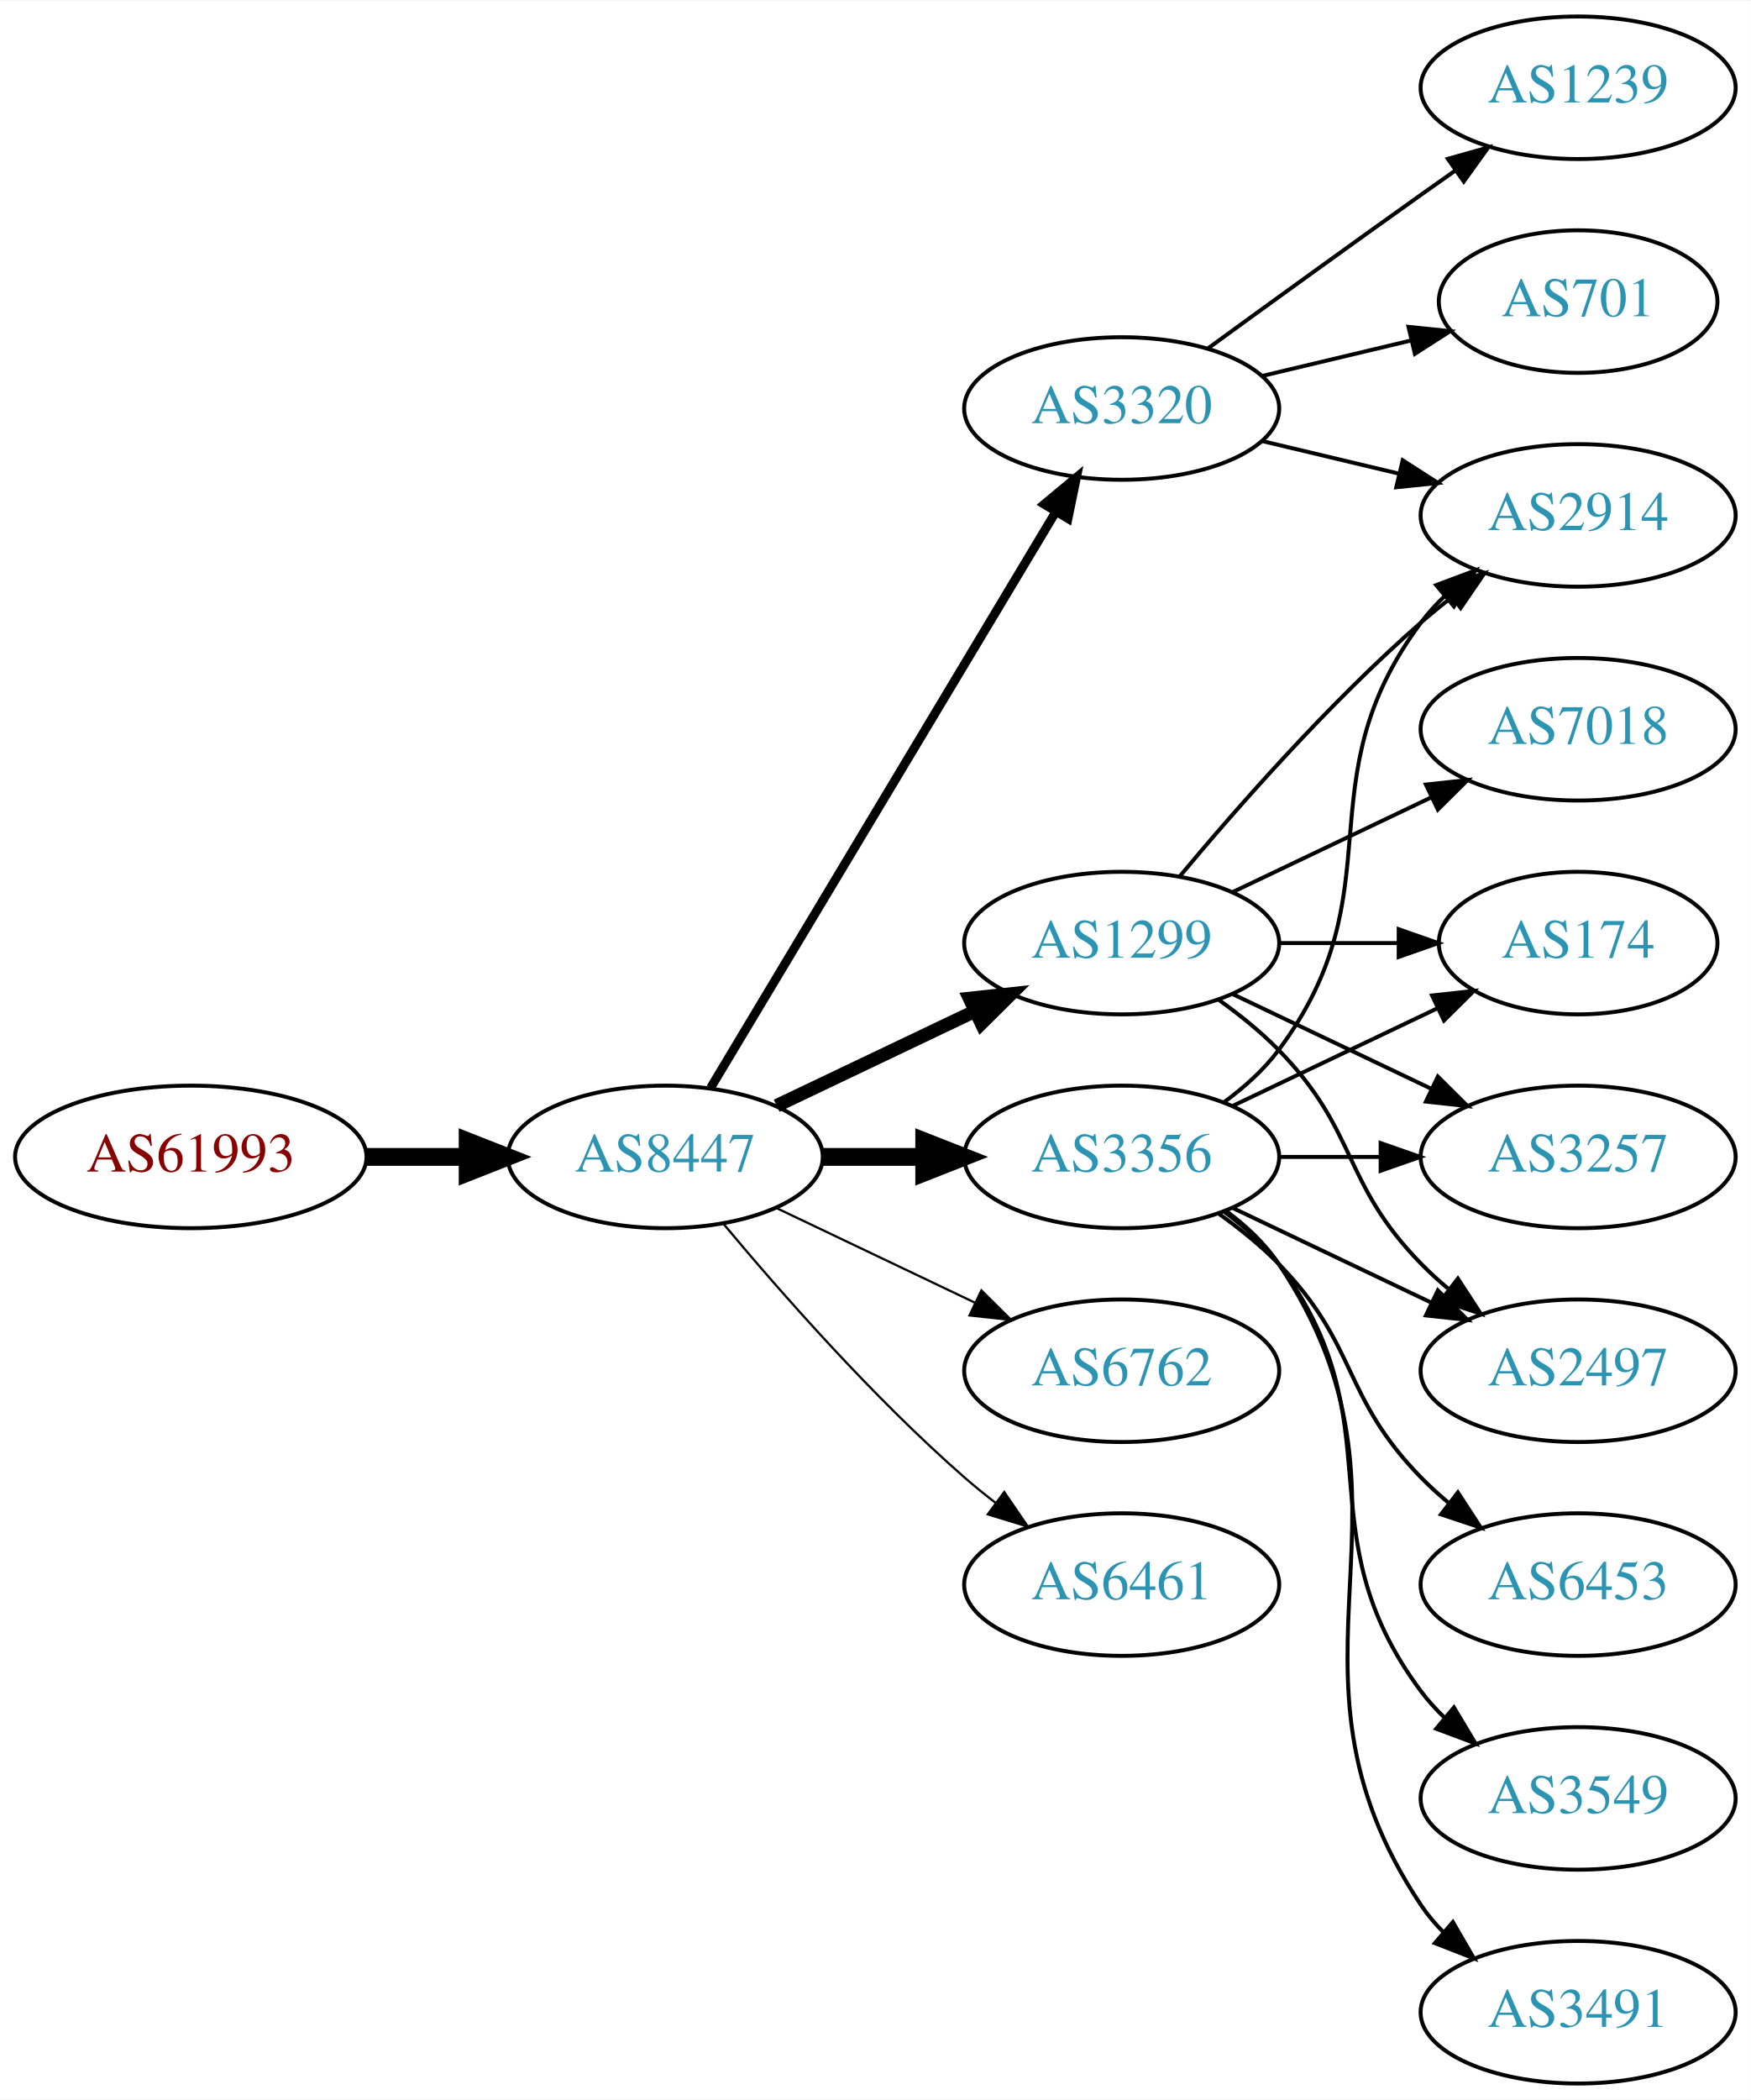
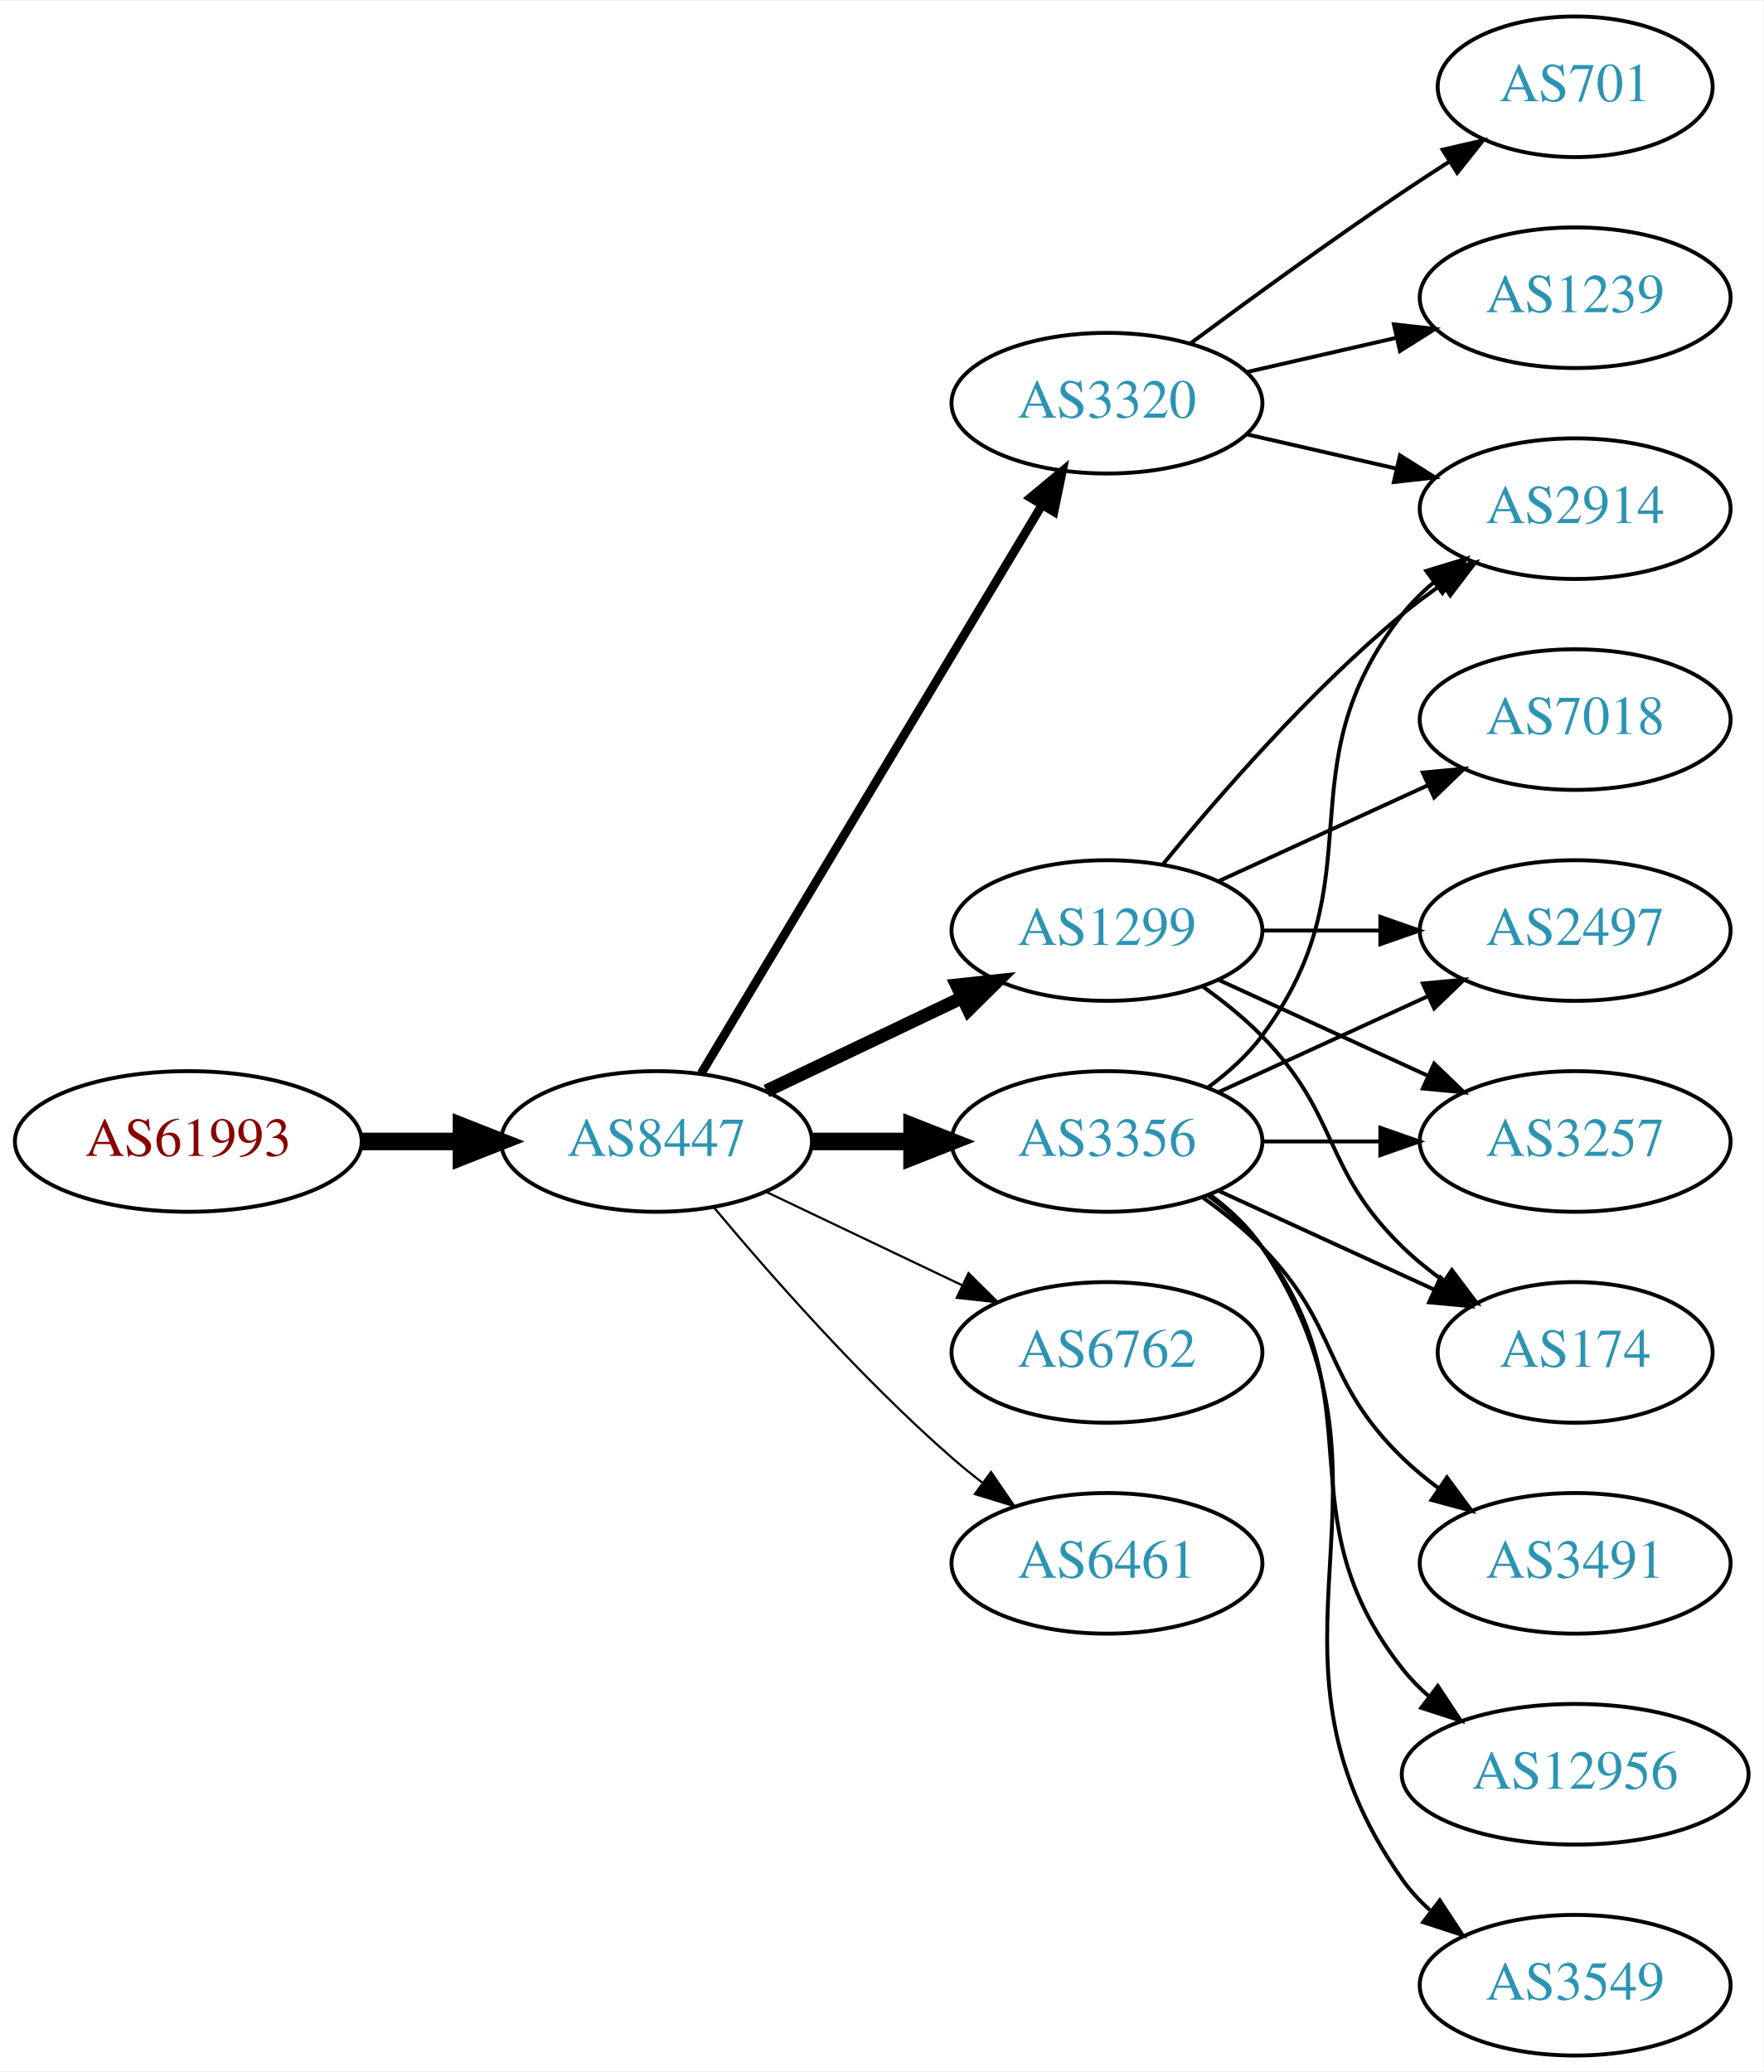
- <svg xmlns="http://www.w3.org/2000/svg" xmlns:xlink="http://www.w3.org/1999/xlink" width="442pt" height="530pt" viewBox="0.00 0.00 442.27 530.00">
+ <svg xmlns="http://www.w3.org/2000/svg" xmlns:xlink="http://www.w3.org/1999/xlink" width="451pt" height="530pt" viewBox="0.00 0.00 451.37 530.00">
  <g id="graph0" class="graph" transform="scale(1 1) rotate(0) translate(4 526)">
-     <polygon fill="white" stroke="none" points="-4,4 -4,-526 438.271,-526 438.271,4 -4,4" />
+     <polygon fill="white" stroke="none" points="-4,4 -4,-526 447.37,-526 447.37,4 -4,4" />
    <g id="node1" class="node">
      <g id="a_node1">
        <a xlink:href="/asn/61993" xlink:title="AS61993 ~ TECSAT-AS [AT]">
          <ellipse fill="#ffffff" stroke="black" cx="44.196" cy="-234" rx="44.393" ry="18" />
          <text text-anchor="middle" x="44.196" y="-230.3" font-family="Times,serif" font-size="14.00" fill="#880000">AS61993</text>
        </a>
      </g>
    </g>
    <g id="node2" class="node">
      <g id="a_node2">
        <a xlink:href="/asn/8447" xlink:title="AS8447 ~ A1 Telekom Austria AG [AT]">
          <ellipse fill="#ffffff" stroke="black" cx="164.039" cy="-234" rx="39.794" ry="18" />
          <text text-anchor="middle" x="164.039" y="-230.3" font-family="Times,serif" font-size="14.00" fill="#2c94b3">AS8447</text>
        </a>
      </g>
    </g>
    <g id="edge1" class="edge">
      <path fill="none" stroke="black" stroke-width="4.5" d="M88.407,-234C96.72,-234 105.482,-234 113.965,-234" />
      <polygon fill="black" stroke="black" stroke-width="4.5" points="114.123,-237.938 124.123,-234 114.123,-230.063 114.123,-237.938" />
    </g>
    <g id="node3" class="node">
      <g id="a_node3">
-         <a xlink:href="/asn/3356" xlink:title="AS3356 ~ Level 3 Parent, LLC [US]">
-           <ellipse fill="#ffffff" stroke="black" cx="279.332" cy="-234" rx="39.794" ry="18" />
-           <text text-anchor="middle" x="279.332" y="-230.3" font-family="Times,serif" font-size="14.00" fill="#2c94b3">AS3356</text>
+         <a xlink:href="/asn/1299" xlink:title="AS1299 ~ Telia Carrier [EU]">
+           <ellipse fill="#ffffff" stroke="black" cx="279.332" cy="-288" rx="39.794" ry="18" />
+           <text text-anchor="middle" x="279.332" y="-284.3" font-family="Times,serif" font-size="14.00" fill="#2c94b3">AS1299</text>
        </a>
      </g>
    </g>
    <g id="edge2" class="edge">
-       <path fill="none" stroke="black" stroke-width="4.5" d="M203.711,-234C211.914,-234 220.678,-234 229.21,-234" />
-       <polygon fill="black" stroke="black" stroke-width="4.5" points="229.449,-237.938 239.449,-234 229.449,-230.063 229.449,-237.938" />
+       <path fill="none" stroke="black" stroke-width="3.375" d="M192.175,-246.934C207.169,-254.081 225.99,-263.052 242.213,-270.785" />
+       <polygon fill="black" stroke="black" stroke-width="3.375" points="240.884,-274.028 251.417,-275.171 243.895,-267.709 240.884,-274.028" />
    </g>
    <g id="node4" class="node">
      <g id="a_node4">
        <a xlink:href="/asn/3320" xlink:title="AS3320 ~ DTAG [DE]">
          <ellipse fill="#ffffff" stroke="black" cx="279.332" cy="-423" rx="39.794" ry="18" />
          <text text-anchor="middle" x="279.332" y="-419.3" font-family="Times,serif" font-size="14.00" fill="#2c94b3">AS3320</text>
        </a>
      </g>
    </g>
    <g id="edge3" class="edge">
      <path fill="none" stroke="black" stroke-width="2.25" d="M175.494,-251.442C195.475,-284.775 239.18,-357.686 262.666,-396.866" />
      <polygon fill="black" stroke="black" stroke-width="2.25" points="259.758,-398.823 267.902,-405.6 265.762,-395.224 259.758,-398.823" />
    </g>
    <g id="node5" class="node">
      <g id="a_node5">
-         <a xlink:href="/asn/1299" xlink:title="AS1299 ~ Telia Carrier [EU]">
-           <ellipse fill="#ffffff" stroke="black" cx="279.332" cy="-288" rx="39.794" ry="18" />
-           <text text-anchor="middle" x="279.332" y="-284.3" font-family="Times,serif" font-size="14.00" fill="#2c94b3">AS1299</text>
+         <a xlink:href="/asn/3356" xlink:title="AS3356 ~ Level 3 Parent, LLC [US]">
+           <ellipse fill="#ffffff" stroke="black" cx="279.332" cy="-234" rx="39.794" ry="18" />
+           <text text-anchor="middle" x="279.332" y="-230.3" font-family="Times,serif" font-size="14.00" fill="#2c94b3">AS3356</text>
        </a>
      </g>
    </g>
    <g id="edge4" class="edge">
-       <path fill="none" stroke="black" stroke-width="3.375" d="M192.175,-246.934C207.169,-254.081 225.99,-263.052 242.213,-270.785" />
-       <polygon fill="black" stroke="black" stroke-width="3.375" points="240.884,-274.028 251.417,-275.171 243.895,-267.709 240.884,-274.028" />
+       <path fill="none" stroke="black" stroke-width="4.5" d="M203.711,-234C211.914,-234 220.678,-234 229.21,-234" />
+       <polygon fill="black" stroke="black" stroke-width="4.5" points="229.449,-237.938 239.449,-234 229.449,-230.063 229.449,-237.938" />
    </g>
    <g id="node6" class="node">
      <g id="a_node6">
        <a xlink:href="/asn/6762" xlink:title="AS6762 ~ TELECOM ITALIA SPARKLE S.p.A. [IT]">
          <ellipse fill="#ffffff" stroke="black" cx="279.332" cy="-180" rx="39.794" ry="18" />
          <text text-anchor="middle" x="279.332" y="-176.3" font-family="Times,serif" font-size="14.00" fill="#2c94b3">AS6762</text>
        </a>
      </g>
    </g>
    <g id="edge5" class="edge">
      <path fill="none" stroke="black" stroke-width="0.562" d="M192.175,-221.066C207.169,-213.919 225.99,-204.948 242.213,-197.215" />
      <polygon fill="black" stroke="black" stroke-width="0.562" points="243.895,-200.291 251.417,-192.829 240.884,-193.972 243.895,-200.291" />
    </g>
    <g id="node7" class="node">
      <g id="a_node7">
        <a xlink:href="/asn/6461" xlink:title="AS6461 ~ Zayo Bandwidth [US]">
          <ellipse fill="#ffffff" stroke="black" cx="279.332" cy="-126" rx="39.794" ry="18" />
          <text text-anchor="middle" x="279.332" y="-122.3" font-family="Times,serif" font-size="14.00" fill="#2c94b3">AS6461</text>
        </a>
      </g>
    </g>
    <g id="edge6" class="edge">
      <path fill="none" stroke="black" stroke-width="0.562" d="M178.669,-217.183C192.951,-200.071 216.498,-173.255 239.685,-153 242.151,-150.846 244.789,-148.706 247.487,-146.628" />
      <polygon fill="black" stroke="black" stroke-width="0.562" points="249.66,-149.375 255.641,-140.63 245.512,-143.736 249.66,-149.375" />
    </g>
    <g id="node8" class="node">
      <g id="a_node8">
        <a xlink:href="/asn/2914" xlink:title="AS2914 ~ NTT America, Inc. [US]">
-           <ellipse fill="#ffffff" stroke="black" cx="394.625" cy="-396" rx="39.794" ry="18" />
-           <text text-anchor="middle" x="394.625" y="-392.3" font-family="Times,serif" font-size="14.00" fill="#2c94b3">AS2914</text>
+           <ellipse fill="#ffffff" stroke="black" cx="399.174" cy="-396" rx="39.794" ry="18" />
+           <text text-anchor="middle" x="399.174" y="-392.3" font-family="Times,serif" font-size="14.00" fill="#2c94b3">AS2914</text>
        </a>
      </g>
    </g>
    <g id="edge7" class="edge">
-       <path fill="none" stroke="black" d="M305.262,-247.882C310.338,-251.611 315.256,-256.016 318.978,-261 349.249,-301.542 324.707,-328.458 354.978,-369 356.723,-371.336 358.73,-373.545 360.893,-375.617" />
-       <polygon fill="black" stroke="black" points="358.771,-378.405 368.694,-382.118 363.253,-373.027 358.771,-378.405" />
+       <path fill="none" stroke="black" d="M293.751,-305.065C307.865,-322.375 331.28,-349.345 354.978,-369 358.194,-371.668 361.695,-374.27 365.265,-376.741" />
+       <polygon fill="black" stroke="black" points="363.343,-379.666 373.622,-382.236 367.189,-373.817 363.343,-379.666" />
    </g>
    <g id="node9" class="node">
      <g id="a_node9">
-         <a xlink:href="/asn/6453" xlink:title="AS6453 ~ TATA COMMUNICATIONS (AMERICA) INC [US]">
-           <ellipse fill="#ffffff" stroke="black" cx="394.625" cy="-126" rx="39.794" ry="18" />
-           <text text-anchor="middle" x="394.625" y="-122.3" font-family="Times,serif" font-size="14.00" fill="#2c94b3">AS6453</text>
+         <a xlink:href="/asn/2497" xlink:title="AS2497 ~ Internet Initiative Japan Inc. [JP]">
+           <ellipse fill="#ffffff" stroke="black" cx="399.174" cy="-288" rx="39.794" ry="18" />
+           <text text-anchor="middle" x="399.174" y="-284.3" font-family="Times,serif" font-size="14.00" fill="#2c94b3">AS2497</text>
        </a>
      </g>
    </g>
    <g id="edge8" class="edge">
-       <path fill="none" stroke="black" d="M303.926,-219.611C309.182,-215.852 314.513,-211.563 318.978,-207 339.151,-186.383 334.806,-173.617 354.978,-153 357.071,-150.861 359.354,-148.782 361.731,-146.79" />
-       <polygon fill="black" stroke="black" points="364.249,-149.268 370.031,-140.389 359.974,-143.725 364.249,-149.268" />
+       <path fill="none" stroke="black" d="M319.244,-288C328.798,-288 339.147,-288 349.11,-288" />
+       <polygon fill="black" stroke="black" points="349.302,-291.5 359.302,-288 349.302,-284.5 349.302,-291.5" />
    </g>
    <g id="node10" class="node">
      <g id="a_node10">
-         <a xlink:href="/asn/3549" xlink:title="AS3549 ~ Level 3 Parent, LLC [US]">
-           <ellipse fill="#ffffff" stroke="black" cx="394.625" cy="-72" rx="39.794" ry="18" />
-           <text text-anchor="middle" x="394.625" y="-68.3" font-family="Times,serif" font-size="14.00" fill="#2c94b3">AS3549</text>
+         <a xlink:href="/asn/3257" xlink:title="AS3257 ~ GTT [DE]">
+           <ellipse fill="#ffffff" stroke="black" cx="399.174" cy="-234" rx="39.794" ry="18" />
+           <text text-anchor="middle" x="399.174" y="-230.3" font-family="Times,serif" font-size="14.00" fill="#2c94b3">AS3257</text>
        </a>
      </g>
    </g>
    <g id="edge9" class="edge">
-       <path fill="none" stroke="black" d="M305.262,-220.118C310.338,-216.389 315.256,-211.984 318.978,-207 349.249,-166.458 324.707,-139.542 354.978,-99 356.723,-96.664 358.73,-94.455 360.893,-92.383" />
-       <polygon fill="black" stroke="black" points="363.253,-94.973 368.694,-85.882 358.771,-89.595 363.253,-94.973" />
+       <path fill="none" stroke="black" d="M307.96,-275.339C323.917,-268.027 344.188,-258.739 361.471,-250.819" />
+       <polygon fill="black" stroke="black" points="363.085,-253.929 370.718,-246.581 360.169,-247.565 363.085,-253.929" />
    </g>
    <g id="node11" class="node">
      <g id="a_node11">
-         <a xlink:href="/asn/174" xlink:title="AS174 ~ Cogent Communications [US]">
-           <ellipse fill="#ffffff" stroke="black" cx="394.625" cy="-288" rx="35.194" ry="18" />
-           <text text-anchor="middle" x="394.625" y="-284.3" font-family="Times,serif" font-size="14.00" fill="#2c94b3">AS174</text>
+         <a xlink:href="/asn/7018" xlink:title="AS7018 ~ AT&amp;T Services, Inc. [US]">
+           <ellipse fill="#ffffff" stroke="black" cx="399.174" cy="-342" rx="39.794" ry="18" />
+           <text text-anchor="middle" x="399.174" y="-338.3" font-family="Times,serif" font-size="14.00" fill="#2c94b3">AS7018</text>
        </a>
      </g>
    </g>
    <g id="edge10" class="edge">
-       <path fill="none" stroke="black" d="M307.468,-246.934C322.9,-254.29 342.385,-263.577 358.92,-271.459" />
-       <polygon fill="black" stroke="black" points="357.729,-274.768 368.262,-275.911 360.741,-268.449 357.729,-274.768" />
+       <path fill="none" stroke="black" d="M307.96,-300.661C323.917,-307.973 344.188,-317.261 361.471,-325.181" />
+       <polygon fill="black" stroke="black" points="360.169,-328.435 370.718,-329.419 363.085,-322.071 360.169,-328.435" />
    </g>
    <g id="node12" class="node">
      <g id="a_node12">
-         <a xlink:href="/asn/3491" xlink:title="AS3491 ~ PCCW Global, Inc. [US]">
-           <ellipse fill="#ffffff" stroke="black" cx="394.625" cy="-18" rx="39.794" ry="18" />
-           <text text-anchor="middle" x="394.625" y="-14.3" font-family="Times,serif" font-size="14.00" fill="#2c94b3">AS3491</text>
+         <a xlink:href="/asn/174" xlink:title="AS174 ~ Cogent Communications [US]">
+           <ellipse fill="#ffffff" stroke="black" cx="399.174" cy="-180" rx="35.194" ry="18" />
+           <text text-anchor="middle" x="399.174" y="-176.3" font-family="Times,serif" font-size="14.00" fill="#2c94b3">AS174</text>
        </a>
      </g>
    </g>
    <g id="edge11" class="edge">
-       <path fill="none" stroke="black" d="M305.651,-220.393C310.707,-216.649 315.518,-212.169 318.978,-207 360.003,-145.706 313.954,-106.294 354.978,-45 356.6,-42.577 358.519,-40.305 360.621,-38.19" />
-       <polygon fill="black" stroke="black" points="362.988,-40.771 368.306,-31.607 358.434,-35.454 362.988,-40.771" />
+       <path fill="none" stroke="black" d="M303.926,-273.611C309.182,-269.852 314.513,-265.563 318.978,-261 339.151,-240.383 334.285,-227.094 354.978,-207 358.206,-203.866 361.857,-200.911 365.635,-198.188" />
+       <polygon fill="black" stroke="black" points="367.614,-201.075 373.995,-192.617 363.732,-195.25 367.614,-201.075" />
+     </g>
+     <g id="edge13" class="edge">
+       <path fill="none" stroke="black" d="M315.051,-415.045C327.051,-412.296 340.672,-409.175 353.364,-406.267" />
+       <polygon fill="black" stroke="black" points="354.33,-409.636 363.296,-403.991 352.767,-402.813 354.33,-409.636" />
    </g>
    <g id="node13" class="node">
      <g id="a_node13">
-         <a xlink:href="/asn/3257" xlink:title="AS3257 ~ GTT [DE]">
-           <ellipse fill="#ffffff" stroke="black" cx="394.625" cy="-234" rx="39.794" ry="18" />
-           <text text-anchor="middle" x="394.625" y="-230.3" font-family="Times,serif" font-size="14.00" fill="#2c94b3">AS3257</text>
+         <a xlink:href="/asn/701" xlink:title="AS701 ~ UUNET [US]">
+           <ellipse fill="#ffffff" stroke="black" cx="399.174" cy="-504" rx="35.194" ry="18" />
+           <text text-anchor="middle" x="399.174" y="-500.3" font-family="Times,serif" font-size="14.00" fill="#2c94b3">AS701</text>
        </a>
      </g>
    </g>
    <g id="edge12" class="edge">
-       <path fill="none" stroke="black" d="M319.004,-234C327.207,-234 335.971,-234 344.503,-234" />
-       <polygon fill="black" stroke="black" points="344.742,-237.5 354.742,-234 344.742,-230.5 344.742,-237.5" />
+       <path fill="none" stroke="black" d="M300.662,-438.277C315.524,-449.304 336.269,-464.407 354.978,-477 358.795,-479.569 362.845,-482.21 366.876,-484.786" />
+       <polygon fill="black" stroke="black" points="365.245,-487.895 375.57,-490.271 368.98,-481.975 365.245,-487.895" />
    </g>
    <g id="node14" class="node">
      <g id="a_node14">
-         <a xlink:href="/asn/2497" xlink:title="AS2497 ~ Internet Initiative Japan Inc. [JP]">
-           <ellipse fill="#ffffff" stroke="black" cx="394.625" cy="-180" rx="39.794" ry="18" />
-           <text text-anchor="middle" x="394.625" y="-176.3" font-family="Times,serif" font-size="14.00" fill="#2c94b3">AS2497</text>
-         </a>
-       </g>
-     </g>
-     <g id="edge13" class="edge">
-       <path fill="none" stroke="black" d="M307.468,-221.066C322.462,-213.919 341.283,-204.948 357.506,-197.215" />
-       <polygon fill="black" stroke="black" points="359.188,-200.291 366.71,-192.829 356.177,-193.972 359.188,-200.291" />
+         <a xlink:href="/asn/1239" xlink:title="AS1239 ~ Sprint [US]">
+           <ellipse fill="#ffffff" stroke="black" cx="399.174" cy="-450" rx="39.794" ry="18" />
+           <text text-anchor="middle" x="399.174" y="-446.3" font-family="Times,serif" font-size="14.00" fill="#2c94b3">AS1239</text>
+         </a>
+       </g>
+     </g>
+     <g id="edge14" class="edge">
+       <path fill="none" stroke="black" d="M315.051,-430.955C327.051,-433.704 340.672,-436.825 353.364,-439.733" />
+       <polygon fill="black" stroke="black" points="352.767,-443.187 363.296,-442.009 354.33,-436.364 352.767,-443.187" />
+     </g>
+     <g id="edge15" class="edge">
+       <path fill="none" stroke="black" d="M305.262,-247.882C310.338,-251.611 315.256,-256.016 318.978,-261 349.249,-301.542 323.679,-329.246 354.978,-369 357.303,-371.953 360.047,-374.67 363.006,-377.147" />
+       <polygon fill="black" stroke="black" points="361.065,-380.064 371.203,-383.145 365.199,-374.415 361.065,-380.064" />
+     </g>
+     <g id="edge17" class="edge">
+       <path fill="none" stroke="black" d="M307.96,-246.661C323.917,-253.973 344.188,-263.261 361.471,-271.181" />
+       <polygon fill="black" stroke="black" points="360.169,-274.435 370.718,-275.419 363.085,-268.071 360.169,-274.435" />
+     </g>
+     <g id="edge21" class="edge">
+       <path fill="none" stroke="black" d="M319.244,-234C328.798,-234 339.147,-234 349.11,-234" />
+       <polygon fill="black" stroke="black" points="349.302,-237.5 359.302,-234 349.302,-230.5 349.302,-237.5" />
    </g>
    <g id="edge16" class="edge">
-       <path fill="none" stroke="black" d="M314.939,-414.752C325.81,-412.162 337.964,-409.265 349.407,-406.538" />
-       <polygon fill="black" stroke="black" points="350.313,-409.92 359.229,-404.197 348.69,-403.111 350.313,-409.92" />
+       <path fill="none" stroke="black" d="M307.96,-221.339C324.377,-213.817 345.358,-204.202 362.955,-196.139" />
+       <polygon fill="black" stroke="black" points="364.7,-199.189 372.332,-191.842 361.783,-192.826 364.7,-199.189" />
    </g>
    <g id="node15" class="node">
      <g id="a_node15">
-         <a xlink:href="/asn/1239" xlink:title="AS1239 ~ Sprint [US]">
-           <ellipse fill="#ffffff" stroke="black" cx="394.625" cy="-504" rx="39.794" ry="18" />
-           <text text-anchor="middle" x="394.625" y="-500.3" font-family="Times,serif" font-size="14.00" fill="#2c94b3">AS1239</text>
-         </a>
-       </g>
-     </g>
-     <g id="edge14" class="edge">
-       <path fill="none" stroke="black" d="M301.18,-438.222C316.114,-449.091 336.727,-464.025 354.978,-477 357.799,-479.005 360.742,-481.085 363.69,-483.159" />
-       <polygon fill="black" stroke="black" points="361.717,-486.05 371.914,-488.926 365.736,-480.319 361.717,-486.05" />
+         <a xlink:href="/asn/3491" xlink:title="AS3491 ~ PCCW Global, Inc. [US]">
+           <ellipse fill="#ffffff" stroke="black" cx="399.174" cy="-126" rx="39.794" ry="18" />
+           <text text-anchor="middle" x="399.174" y="-122.3" font-family="Times,serif" font-size="14.00" fill="#2c94b3">AS3491</text>
+         </a>
+       </g>
+     </g>
+     <g id="edge18" class="edge">
+       <path fill="none" stroke="black" d="M303.926,-219.611C309.182,-215.852 314.513,-211.563 318.978,-207 339.151,-186.383 334.285,-173.094 354.978,-153 357.823,-150.237 360.997,-147.614 364.297,-145.166" />
+       <polygon fill="black" stroke="black" points="366.363,-147.994 372.645,-139.462 362.414,-142.214 366.363,-147.994" />
    </g>
    <g id="node16" class="node">
      <g id="a_node16">
-         <a xlink:href="/asn/701" xlink:title="AS701 ~ UUNET [US]">
-           <ellipse fill="#ffffff" stroke="black" cx="394.625" cy="-450" rx="35.194" ry="18" />
-           <text text-anchor="middle" x="394.625" y="-446.3" font-family="Times,serif" font-size="14.00" fill="#2c94b3">AS701</text>
-         </a>
-       </g>
-     </g>
-     <g id="edge15" class="edge">
-       <path fill="none" stroke="black" d="M314.939,-431.248C326.733,-434.058 340.038,-437.229 352.306,-440.153" />
-       <polygon fill="black" stroke="black" points="351.772,-443.624 362.311,-442.537 353.394,-436.814 351.772,-443.624" />
-     </g>
-     <g id="edge20" class="edge">
-       <path fill="none" stroke="black" d="M293.962,-304.817C308.244,-321.929 331.791,-348.745 354.978,-369 357.444,-371.154 360.082,-373.294 362.78,-375.372" />
-       <polygon fill="black" stroke="black" points="360.805,-378.264 370.934,-381.37 364.953,-372.625 360.805,-378.264" />
-     </g>
-     <g id="edge17" class="edge">
-       <path fill="none" stroke="black" d="M319.004,-288C328.709,-288 339.2,-288 349.163,-288" />
-       <polygon fill="black" stroke="black" points="349.299,-291.5 359.299,-288 349.299,-284.5 349.299,-291.5" />
-     </g>
-     <g id="edge18" class="edge">
-       <path fill="none" stroke="black" d="M307.468,-275.066C322.462,-267.919 341.283,-258.948 357.506,-251.215" />
-       <polygon fill="black" stroke="black" points="359.188,-254.291 366.71,-246.829 356.177,-247.972 359.188,-254.291" />
-     </g>
-     <g id="edge21" class="edge">
-       <path fill="none" stroke="black" d="M303.926,-273.611C309.182,-269.852 314.513,-265.563 318.978,-261 339.151,-240.383 334.806,-227.617 354.978,-207 357.071,-204.861 359.354,-202.782 361.731,-200.79" />
-       <polygon fill="black" stroke="black" points="364.249,-203.268 370.031,-194.389 359.974,-197.725 364.249,-203.268" />
+         <a xlink:href="/asn/12956" xlink:title="AS12956 ~ TELXIUS [ES]">
+           <ellipse fill="#ffffff" stroke="black" cx="399.174" cy="-72" rx="44.393" ry="18" />
+           <text text-anchor="middle" x="399.174" y="-68.3" font-family="Times,serif" font-size="14.00" fill="#2c94b3">AS12956</text>
+         </a>
+       </g>
+     </g>
+     <g id="edge19" class="edge">
+       <path fill="none" stroke="black" d="M305.262,-220.118C310.338,-216.389 315.256,-211.984 318.978,-207 349.249,-166.458 323.679,-138.754 354.978,-99 357.002,-96.429 359.344,-94.037 361.868,-91.826" />
+       <polygon fill="black" stroke="black" points="364.025,-94.584 369.858,-85.739 359.782,-89.016 364.025,-94.584" />
    </g>
    <g id="node17" class="node">
      <g id="a_node17">
-         <a xlink:href="/asn/7018" xlink:title="AS7018 ~ AT&amp;T Services, Inc. [US]">
-           <ellipse fill="#ffffff" stroke="black" cx="394.625" cy="-342" rx="39.794" ry="18" />
-           <text text-anchor="middle" x="394.625" y="-338.3" font-family="Times,serif" font-size="14.00" fill="#2c94b3">AS7018</text>
-         </a>
-       </g>
-     </g>
-     <g id="edge19" class="edge">
-       <path fill="none" stroke="black" d="M307.468,-300.934C322.462,-308.081 341.283,-317.052 357.506,-324.785" />
-       <polygon fill="black" stroke="black" points="356.177,-328.028 366.71,-329.171 359.188,-321.709 356.177,-328.028" />
+         <a xlink:href="/asn/3549" xlink:title="AS3549 ~ Level 3 Parent, LLC [US]">
+           <ellipse fill="#ffffff" stroke="black" cx="399.174" cy="-18" rx="39.794" ry="18" />
+           <text text-anchor="middle" x="399.174" y="-14.3" font-family="Times,serif" font-size="14.00" fill="#2c94b3">AS3549</text>
+         </a>
+       </g>
+     </g>
+     <g id="edge20" class="edge">
+       <path fill="none" stroke="black" d="M305.651,-220.393C310.707,-216.649 315.518,-212.169 318.978,-207 360.003,-145.706 312.399,-105.225 354.978,-45 356.969,-42.184 359.356,-39.599 361.972,-37.24" />
+       <polygon fill="black" stroke="black" points="364.525,-39.694 370.34,-30.838 360.271,-34.135 364.525,-39.694" />
    </g>
  </g>
</svg>
